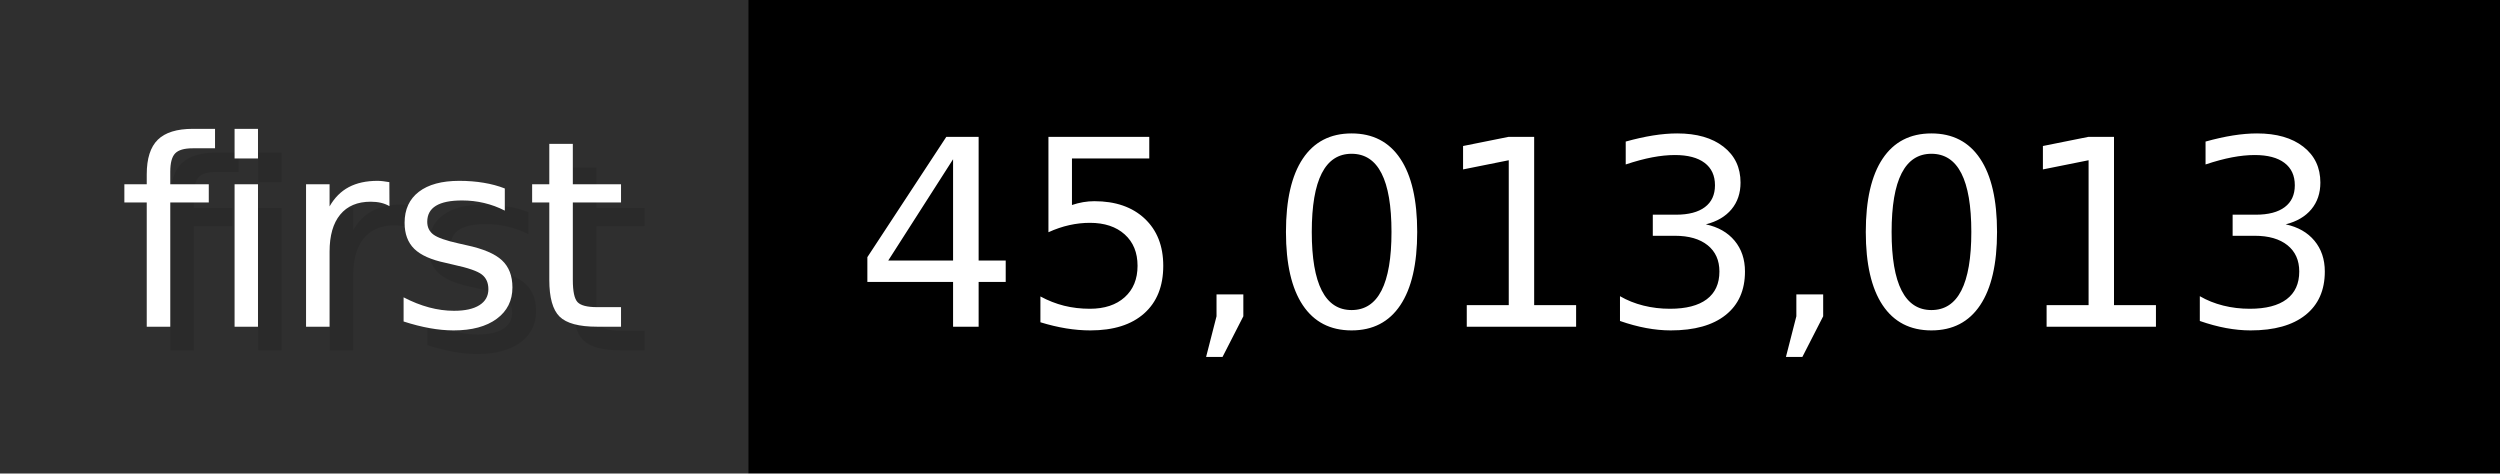
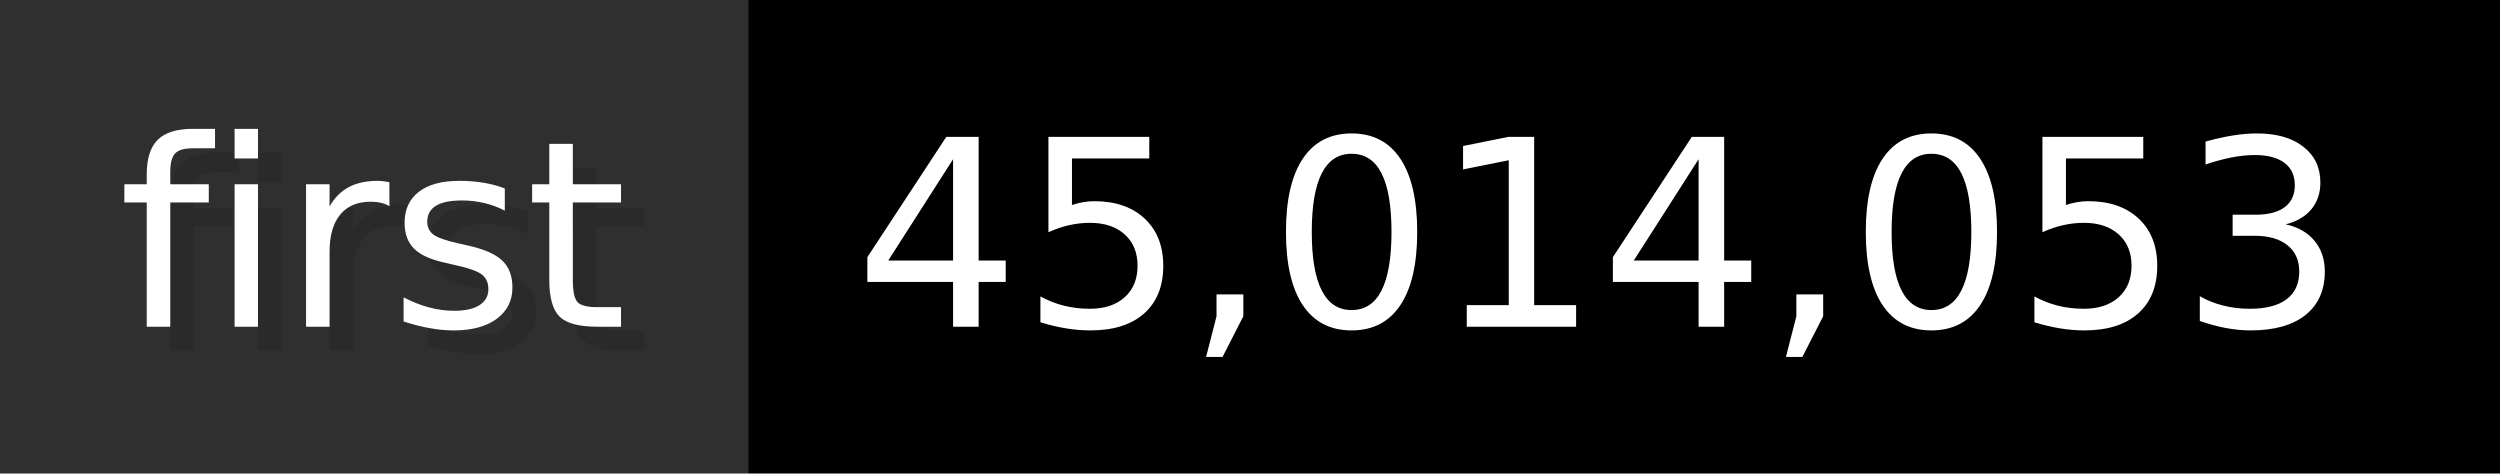
- <svg xmlns="http://www.w3.org/2000/svg" width="105.6" height="20" viewBox="0 0 1056 200" role="img" aria-label="first: 45,013,013">
+ <svg xmlns="http://www.w3.org/2000/svg" width="105.6" height="20" viewBox="0 0 1056 200" role="img" aria-label="first: 45,014,053">
  <g>
    <rect fill="#2F2F2F" width="316" height="200" />
    <rect fill="#" x="316" width="740" height="200" />
  </g>
  <g aria-hidden="true" fill="#fff" text-anchor="start" font-family="Verdana,DejaVu Sans,sans-serif" font-size="110">
    <text x="60" y="148" textLength="216" fill="#000" opacity="0.1">first</text>
    <text x="50" y="138" textLength="216">first</text>
-     <text x="371" y="148" textLength="640" fill="#000" opacity="0.1">45,013,013</text>
-     <text x="361" y="138" textLength="640">45,013,013</text>
+     <text x="371" y="148" textLength="640" fill="#000" opacity="0.1">45,014,053</text>
+     <text x="361" y="138" textLength="640">45,014,053</text>
  </g>
</svg>
